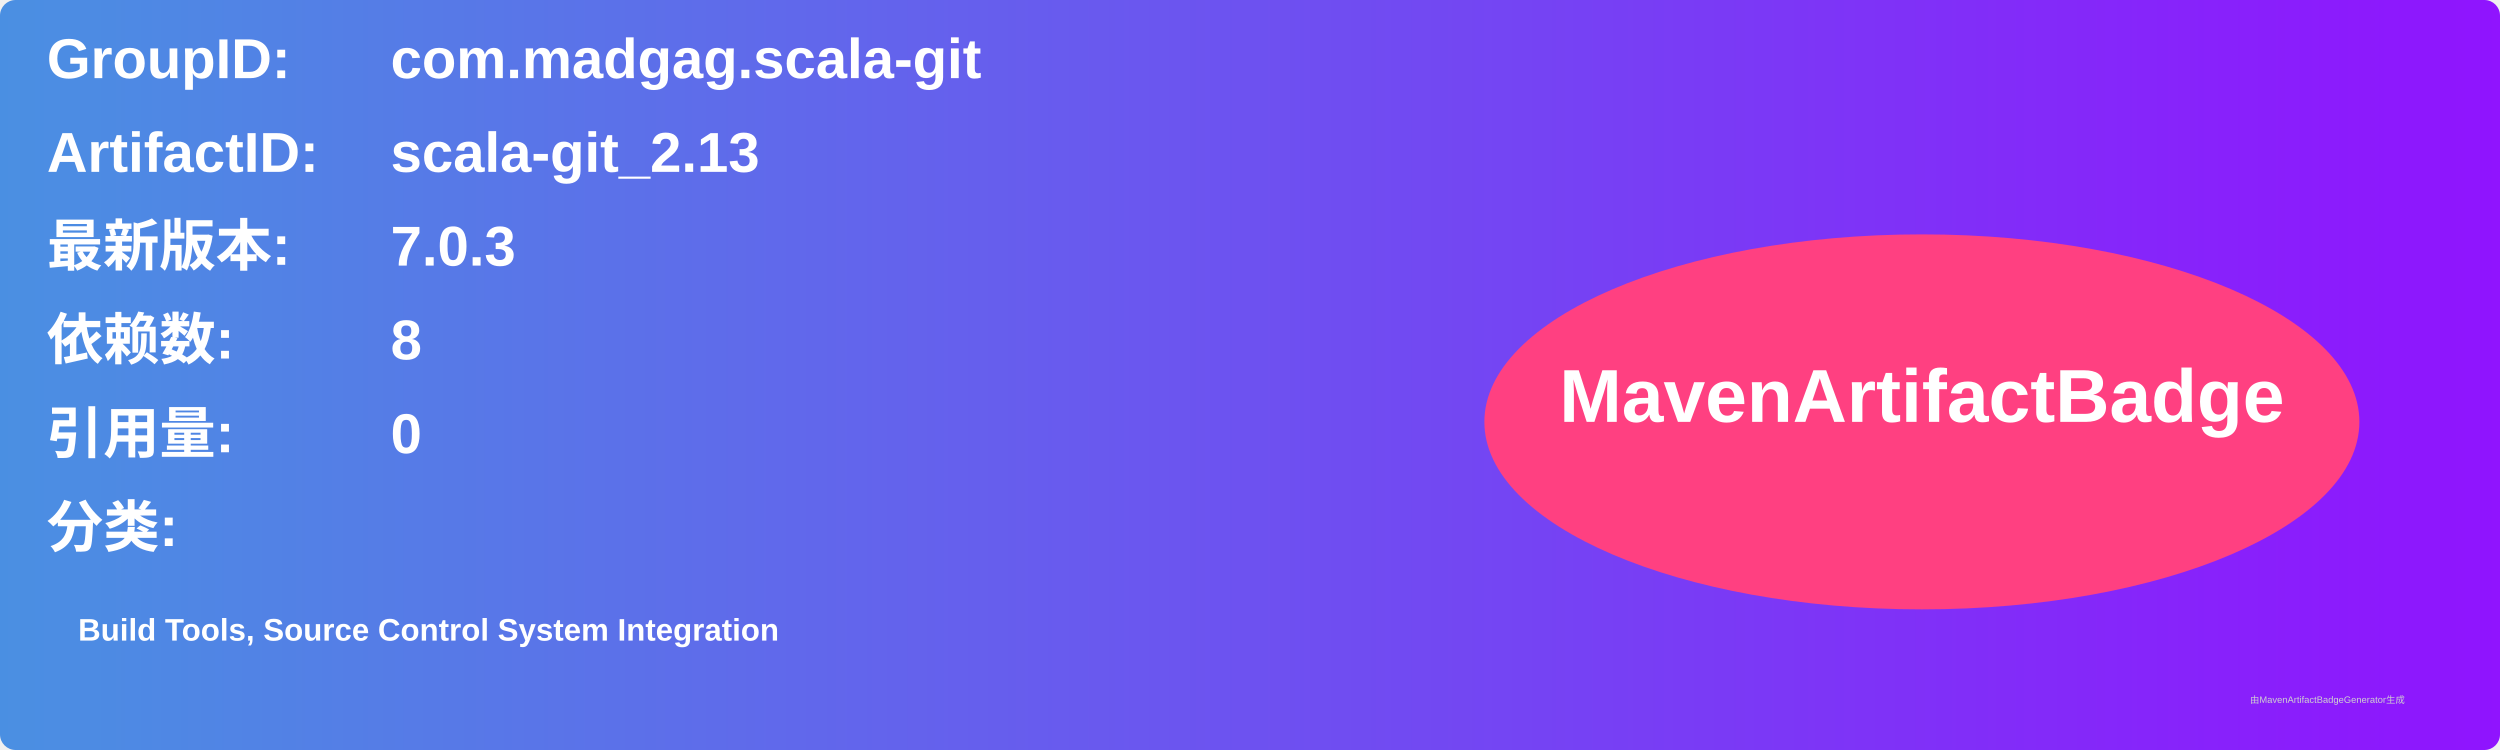
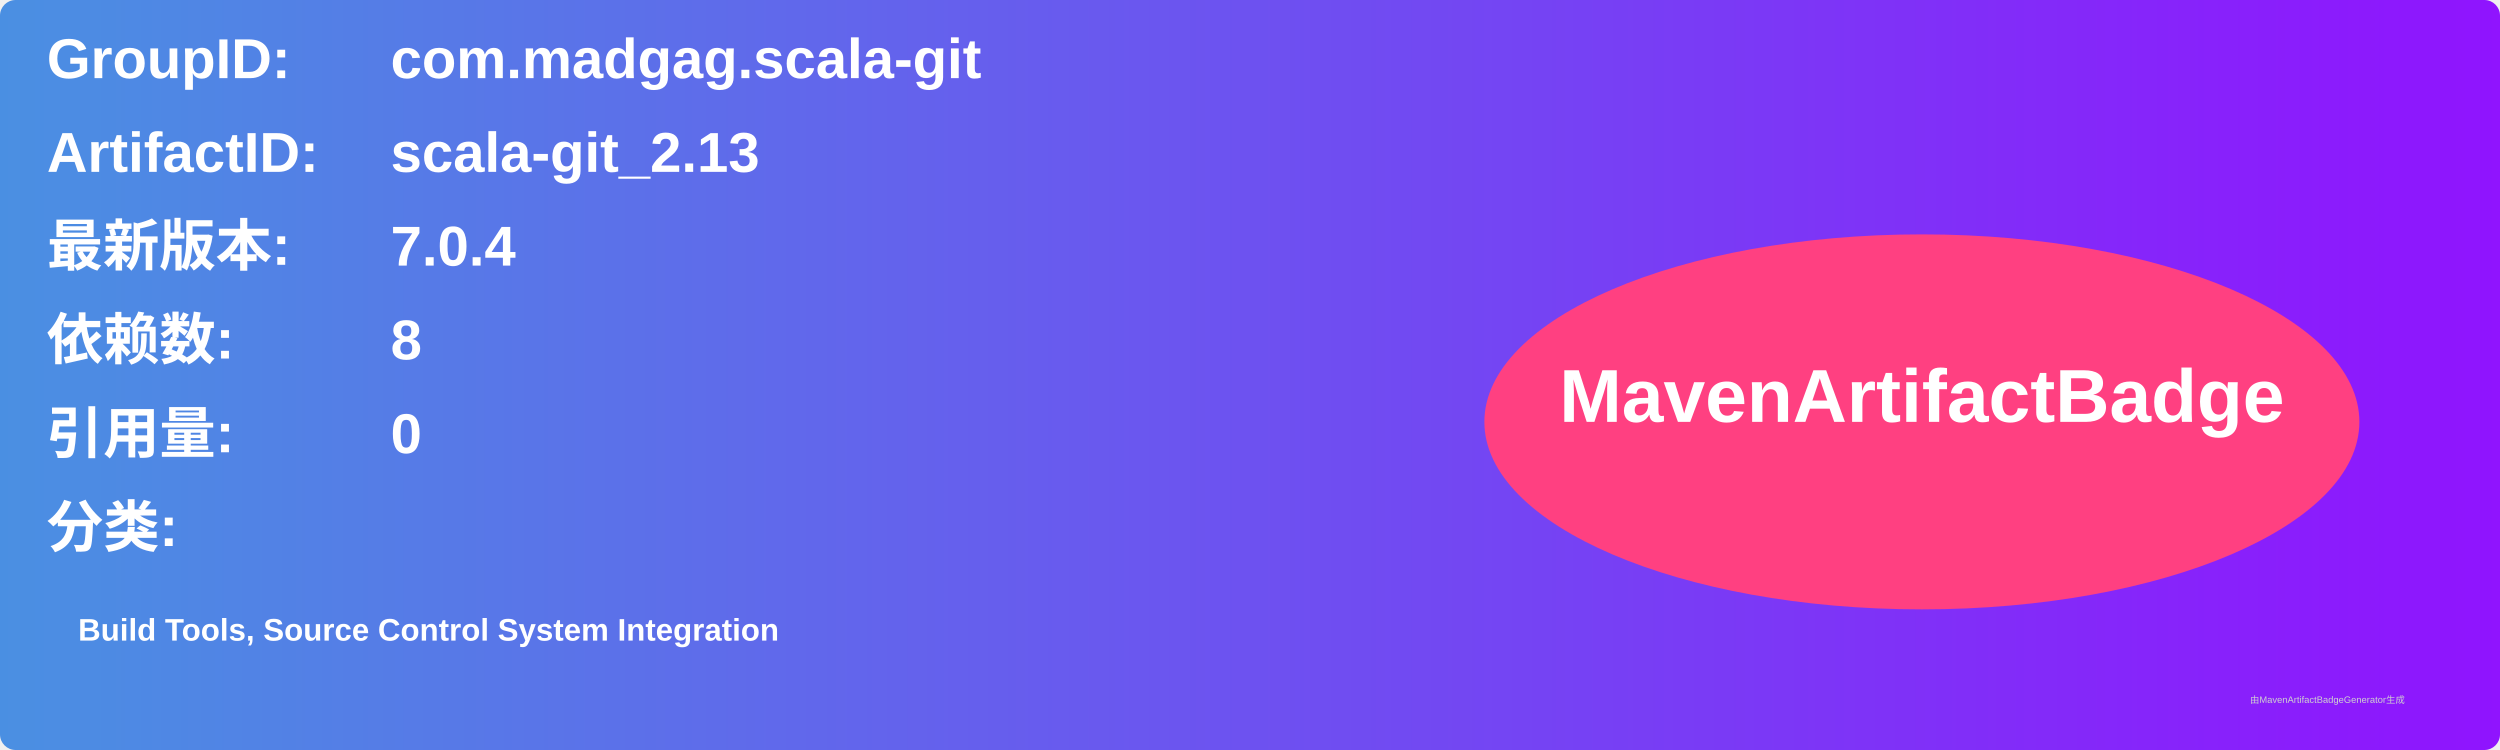
<svg xmlns="http://www.w3.org/2000/svg" width="800" height="240" viewBox="0 0 800 240">
  <linearGradient id="grad" x1="0%" y1="0%" x2="100%" y2="0%">
    <stop offset="0%" stop-color="#4a90e2" />
    <stop offset="100%" stop-color="#9013fe" />
  </linearGradient>
  <rect width="100%" height="100%" rx="5" ry="5" fill="url(#grad)" />
  <g transform="translate(15, 15)">
    <text x="0" y="10" font-family="Arial" font-size="18" fill="white" font-weight="bold" width="260">GroupID:</text>
    <text x="110" y="10" font-family="Arial" font-size="18" fill="white" font-weight="bold" width="460">com.madgag.scala-git</text>
    <text x="0" y="40" font-family="Arial" font-size="18" fill="white" font-weight="bold" width="260">ArtifactID:</text>
    <text x="110" y="40" font-family="Arial" font-size="18" fill="white" font-weight="bold" width="460">scala-git_2.13</text>
    <text x="0" y="70" font-family="Arial" font-size="18" fill="white" font-weight="bold">最新版本:</text>
    <text x="110" y="70" font-family="Arial" font-size="18" fill="white" font-weight="bold">
-       <tspan font-weight="bold">7.0.3</tspan>
+       <tspan font-weight="bold">7.0.4</tspan>
    </text>
    <text x="0" y="100" font-family="Arial" font-size="18" fill="white" font-weight="bold">依赖数: </text>
    <text x="110" y="100" font-family="Arial" font-size="18" fill="white">
      <tspan font-weight="bold">8</tspan>
    </text>
    <text x="0" y="130" font-family="Arial" font-size="18" fill="white" font-weight="bold">引用量: </text>
    <text x="110" y="130" font-family="Arial" font-size="18" fill="white">
      <tspan font-weight="bold">0</tspan>
    </text>
    <text x="0" y="160" font-family="Arial" font-size="18" fill="white" font-weight="bold">分类:</text>
    <text x="10" y="190" font-family="Arial" font-size="10" fill="white">
      <tspan font-weight="bold">Build Tools, Source Control System Integration</tspan>
    </text>
    <ellipse cx="600" cy="120" rx="140" ry="60" fill="#ff4081" />
    <text x="600" y="120" text-anchor="middle" font-family="Arial" font-size="24" fill="white" font-weight="bold">MavenArtifactBadge</text>
  </g>
  <text x="720" y="225" font-family="Arial" font-size="3" fill="#d0d0d0">由MavenArtifactBadgeGenerator生成</text>
</svg>
